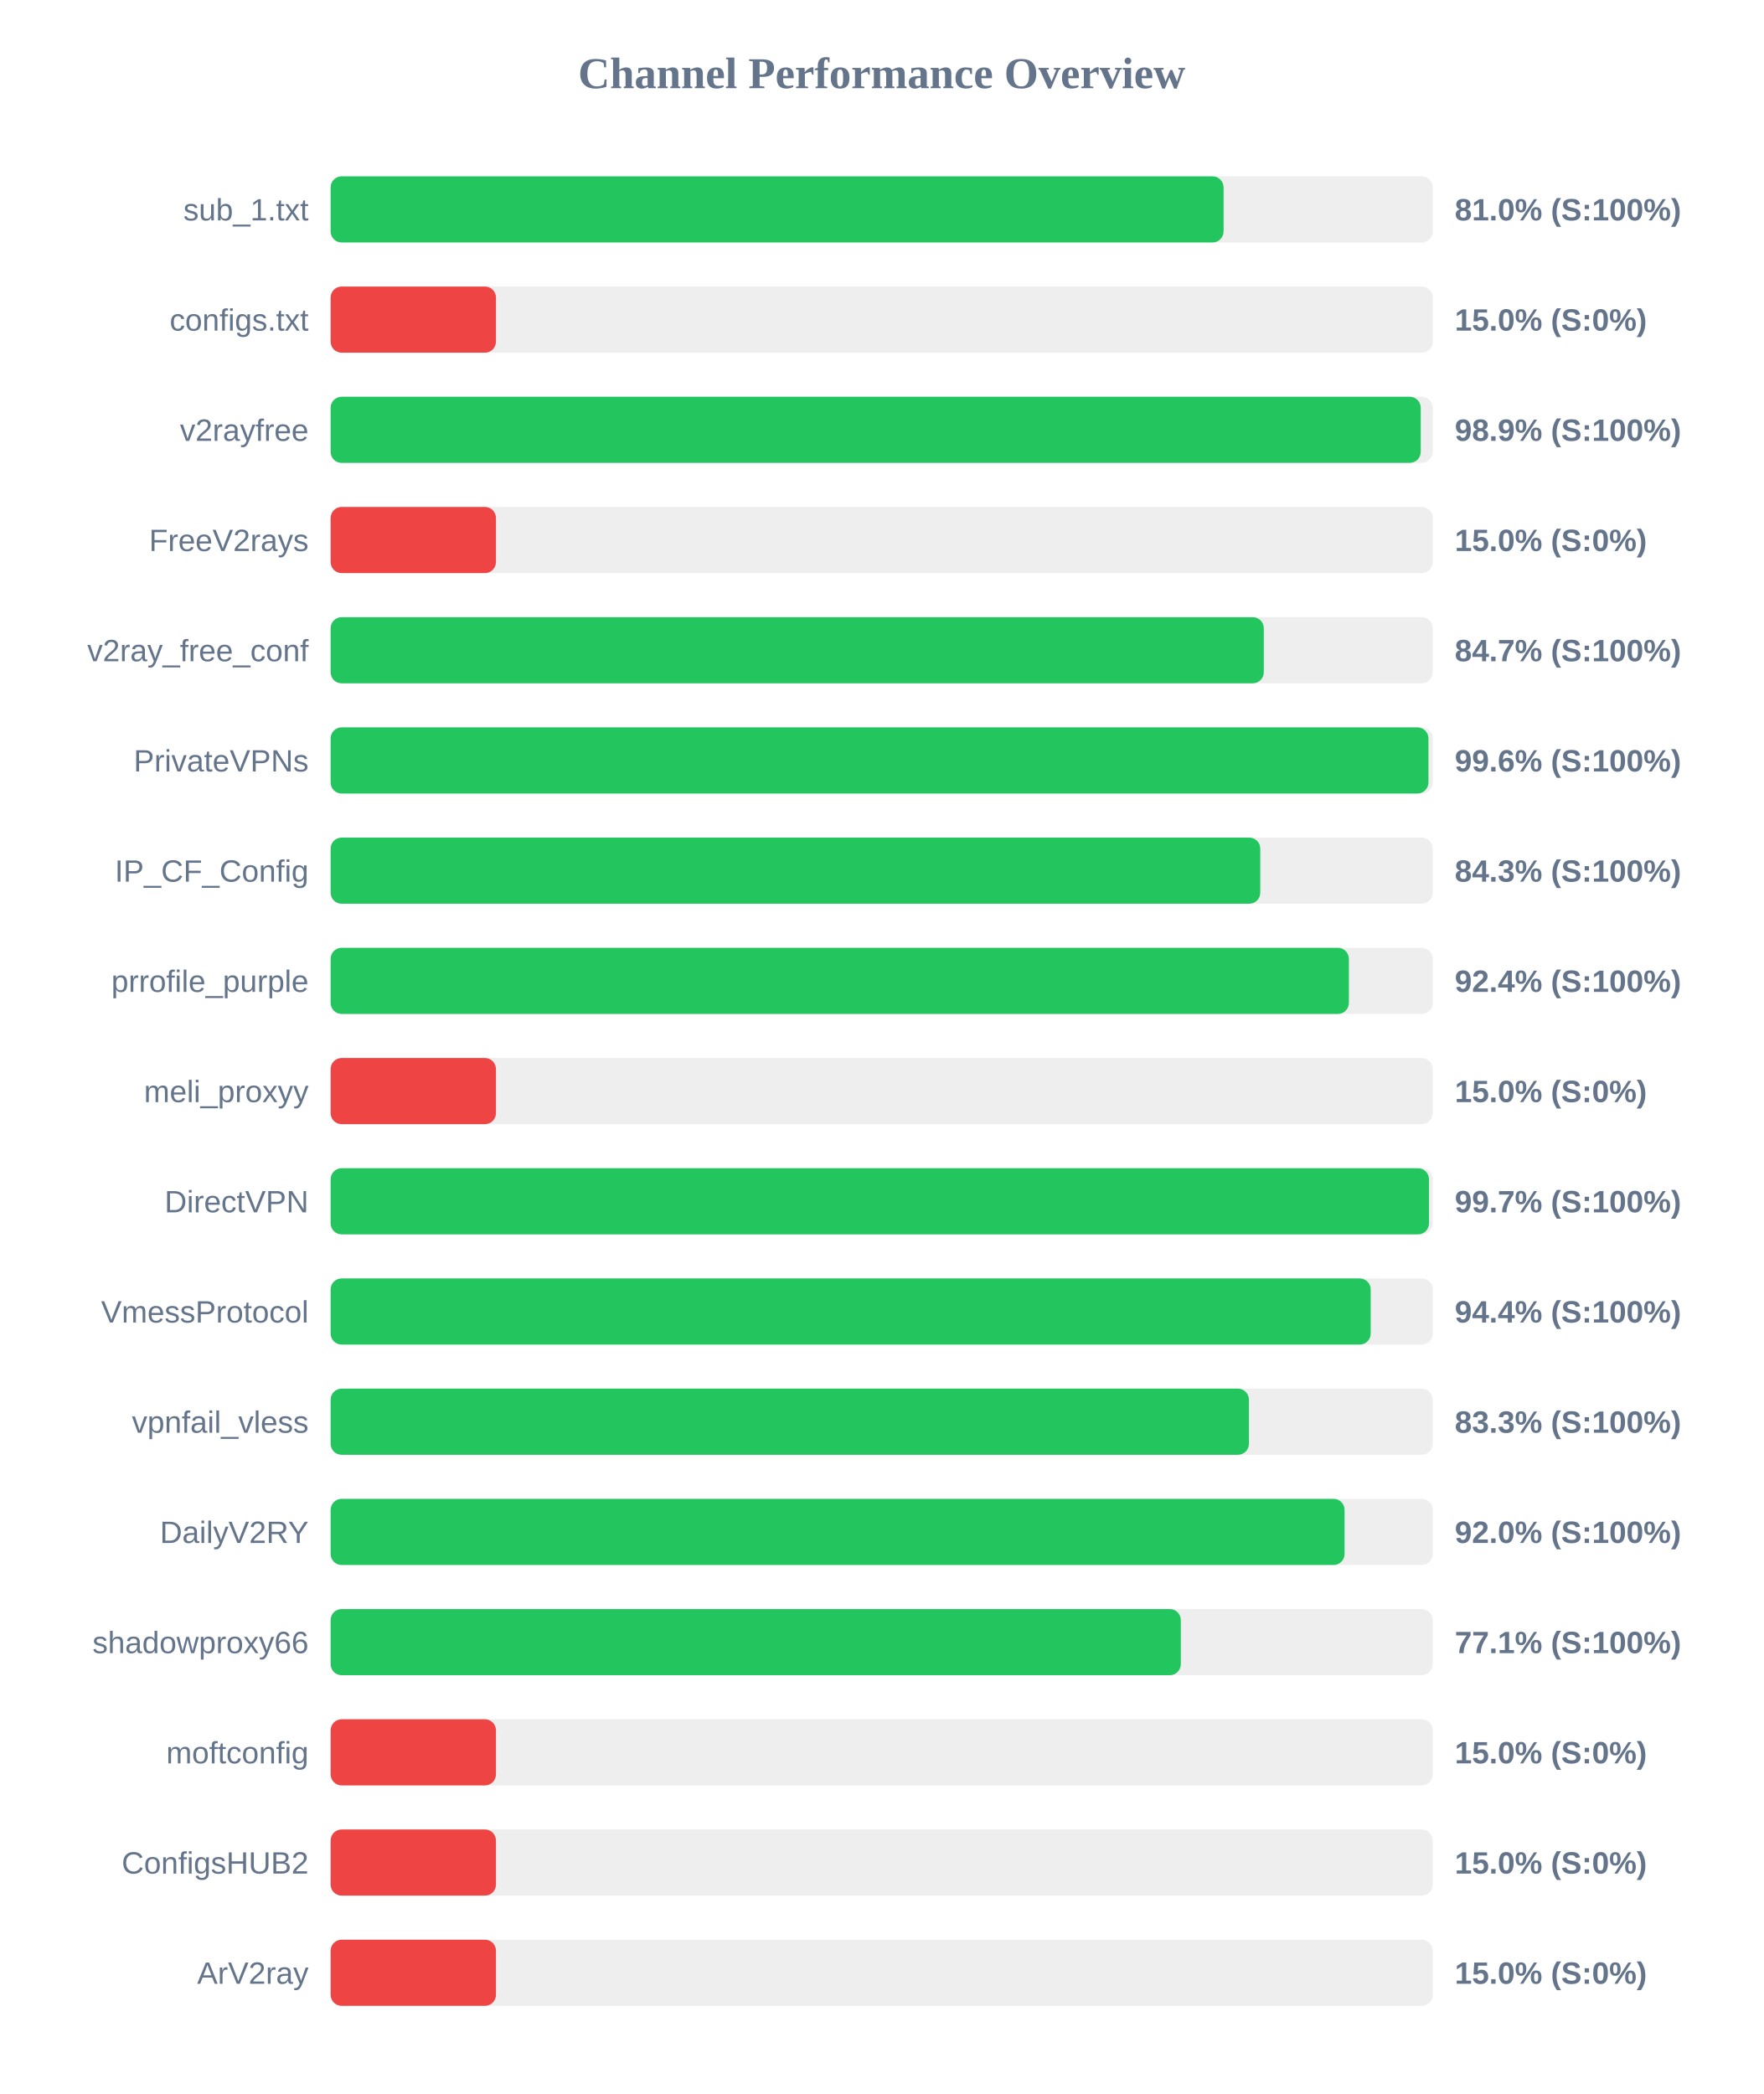
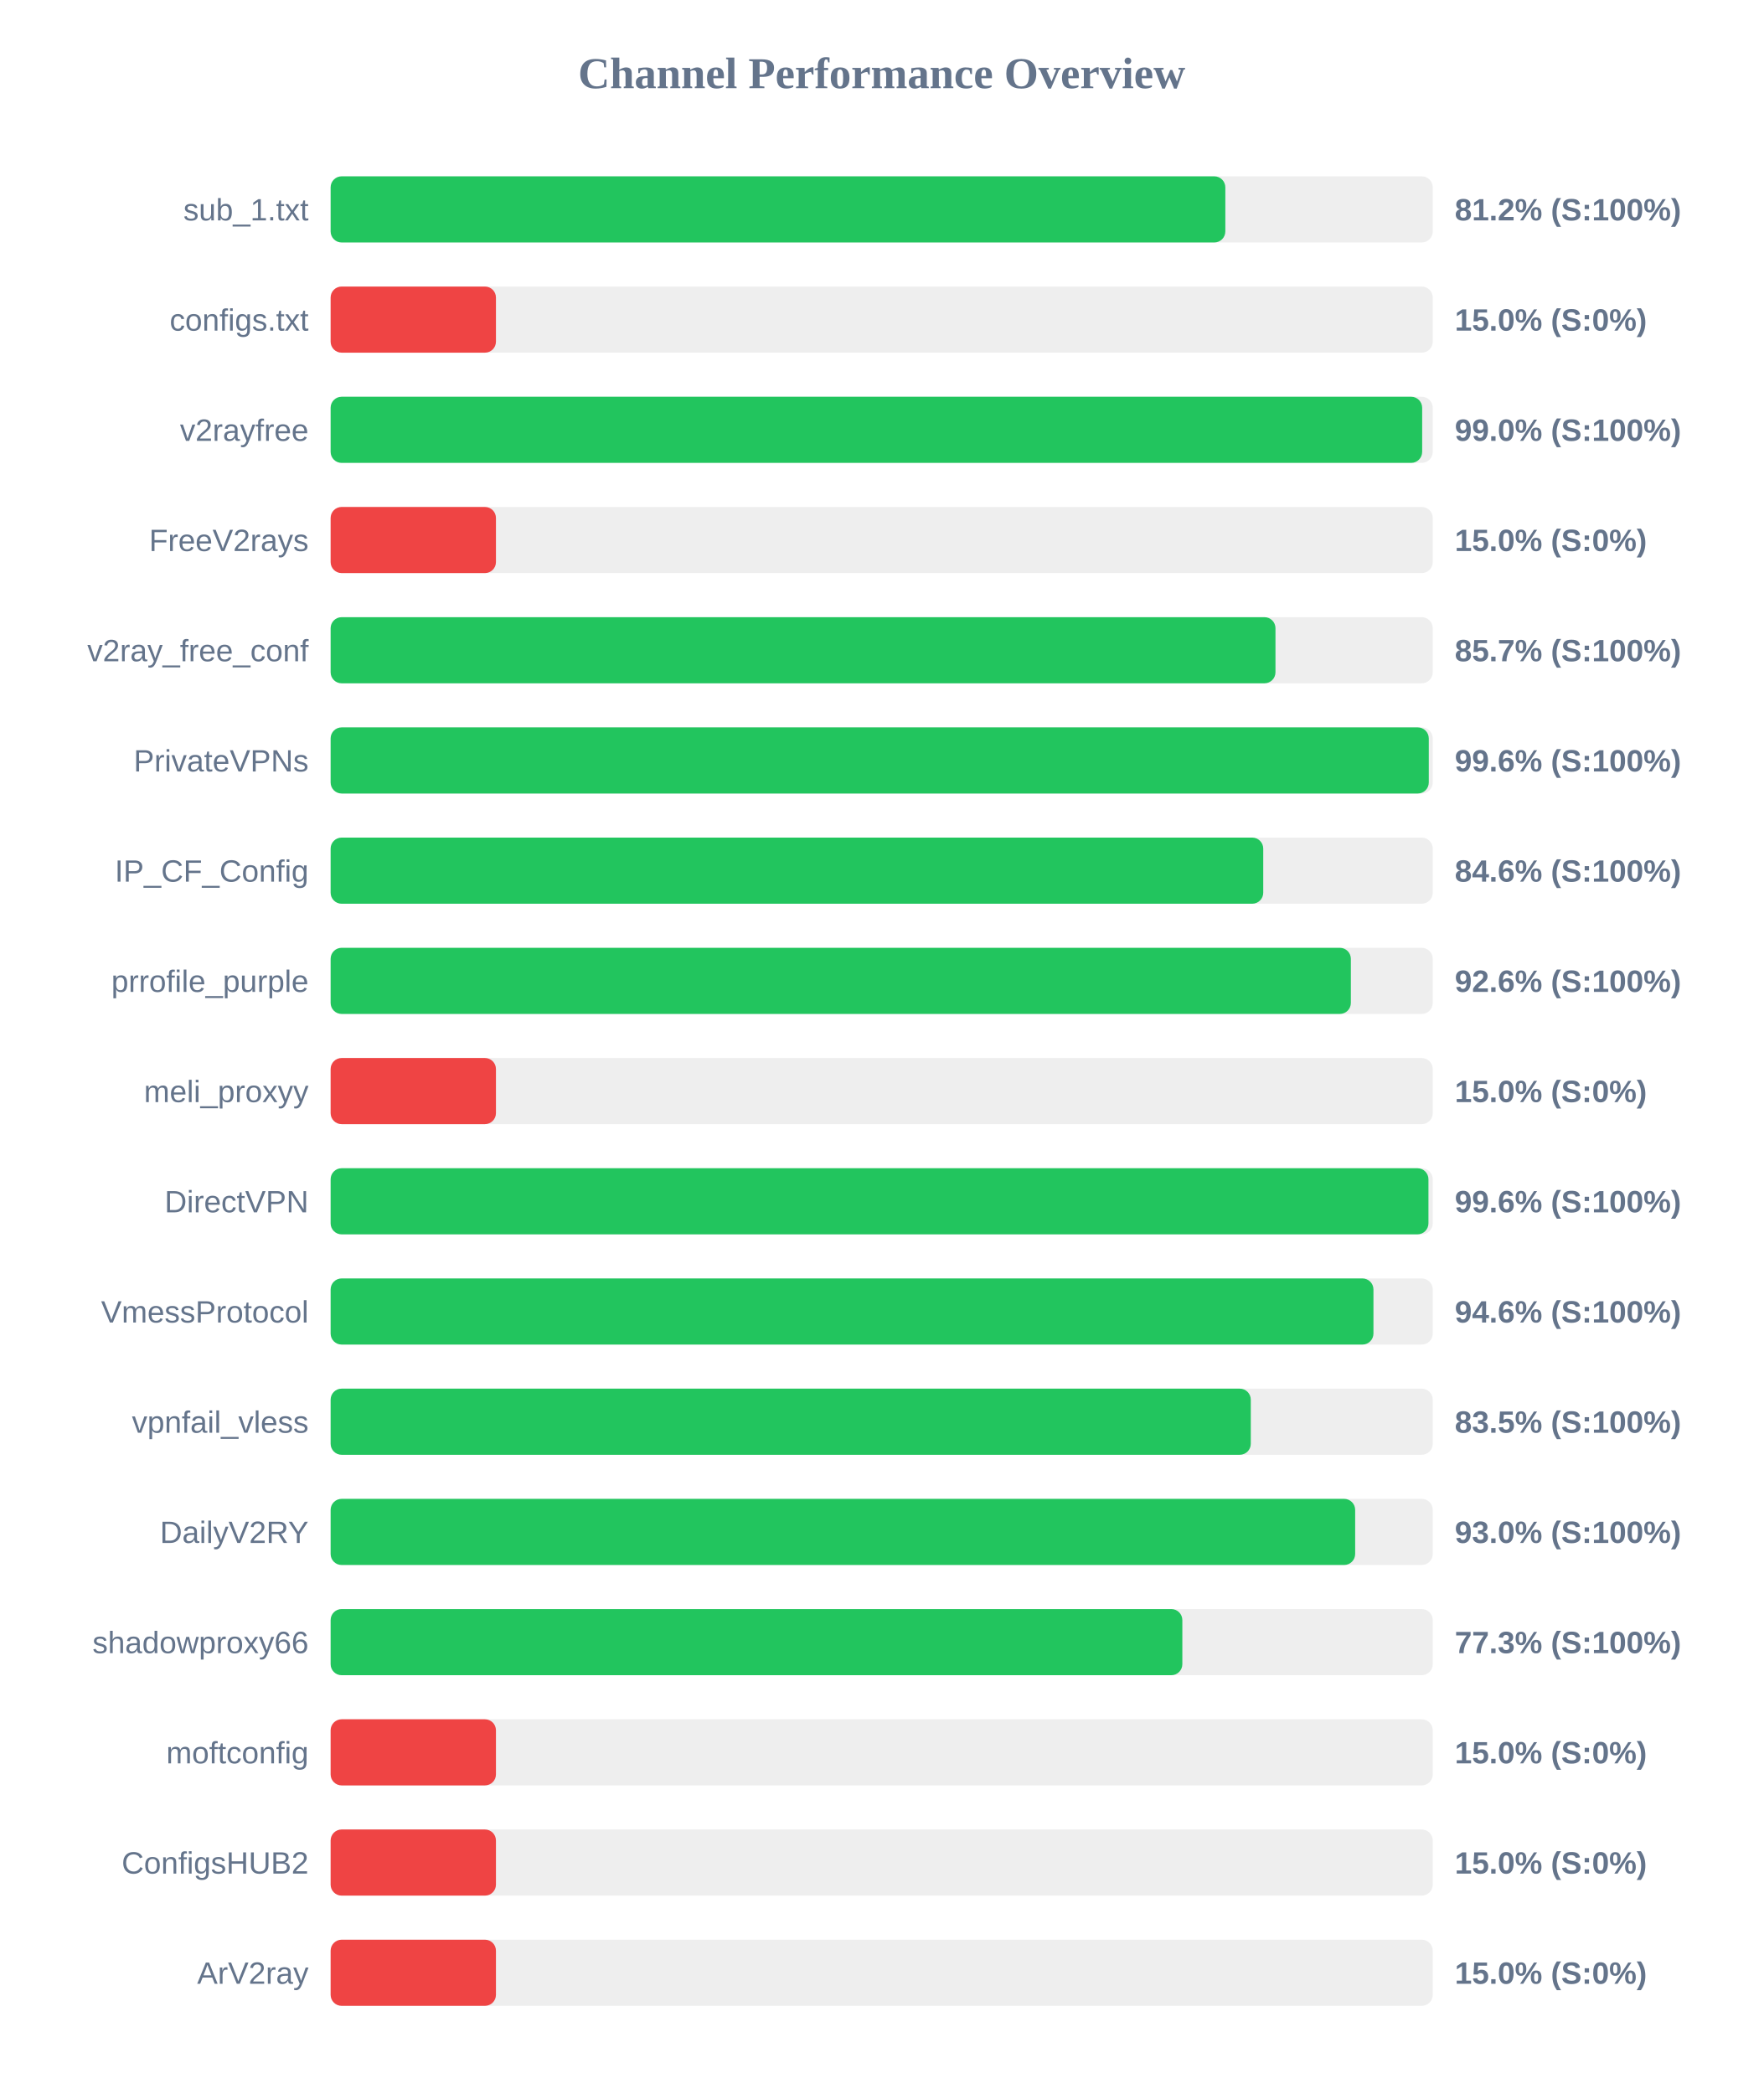
<svg xmlns="http://www.w3.org/2000/svg" width="800" height="950" version="1.1">
  <style>
        .row { font: 14px Arial; fill: #64748b; }
        .score { font: bold 14px Arial; fill: #64748b; }
    </style>
  <text x="400" y="40" text-anchor="middle" font-size="20px" font-weight="bold" fill="#64748b">Channel Performance Overview</text>
  <rect x="150" y="80" width="500" height="30" fill="#eee" rx="5" />
-   <rect x="150" y="80" width="405.1" height="30" fill="#22c55e" rx="5" />
+   <rect x="150" y="80" width="405.9" height="30" fill="#22c55e" rx="5" />
  <text x="140" y="100" text-anchor="end" class="row">sub_1.txt</text>
-   <text x="660" y="100" text-anchor="start" class="score">81.0% (S:100%)</text>
+   <text x="660" y="100" text-anchor="start" class="score">81.2% (S:100%)</text>
  <rect x="150" y="130" width="500" height="30" fill="#eee" rx="5" />
  <rect x="150" y="130" width="75.0" height="30" fill="#ef4444" rx="5" />
  <text x="140" y="150" text-anchor="end" class="row">configs.txt</text>
  <text x="660" y="150" text-anchor="start" class="score">15.0% (S:0%)</text>
  <rect x="150" y="180" width="500" height="30" fill="#eee" rx="5" />
-   <rect x="150" y="180" width="494.55" height="30" fill="#22c55e" rx="5" />
+   <rect x="150" y="180" width="495.2" height="30" fill="#22c55e" rx="5" />
  <text x="140" y="200" text-anchor="end" class="row">v2rayfree</text>
-   <text x="660" y="200" text-anchor="start" class="score">98.9% (S:100%)</text>
+   <text x="660" y="200" text-anchor="start" class="score">99.0% (S:100%)</text>
  <rect x="150" y="230" width="500" height="30" fill="#eee" rx="5" />
  <rect x="150" y="230" width="75.0" height="30" fill="#ef4444" rx="5" />
  <text x="140" y="250" text-anchor="end" class="row">FreeV2rays</text>
  <text x="660" y="250" text-anchor="start" class="score">15.0% (S:0%)</text>
  <rect x="150" y="280" width="500" height="30" fill="#eee" rx="5" />
-   <rect x="150" y="280" width="423.35" height="30" fill="#22c55e" rx="5" />
+   <rect x="150" y="280" width="428.65" height="30" fill="#22c55e" rx="5" />
  <text x="140" y="300" text-anchor="end" class="row">v2ray_free_conf</text>
-   <text x="660" y="300" text-anchor="start" class="score">84.7% (S:100%)</text>
+   <text x="660" y="300" text-anchor="start" class="score">85.7% (S:100%)</text>
  <rect x="150" y="330" width="500" height="30" fill="#eee" rx="5" />
-   <rect x="150" y="330" width="498.05" height="30" fill="#22c55e" rx="5" />
+   <rect x="150" y="330" width="498.2" height="30" fill="#22c55e" rx="5" />
  <text x="140" y="350" text-anchor="end" class="row">PrivateVPNs</text>
  <text x="660" y="350" text-anchor="start" class="score">99.6% (S:100%)</text>
  <rect x="150" y="380" width="500" height="30" fill="#eee" rx="5" />
-   <rect x="150" y="380" width="421.75" height="30" fill="#22c55e" rx="5" />
+   <rect x="150" y="380" width="423.1" height="30" fill="#22c55e" rx="5" />
  <text x="140" y="400" text-anchor="end" class="row">IP_CF_Config</text>
-   <text x="660" y="400" text-anchor="start" class="score">84.3% (S:100%)</text>
+   <text x="660" y="400" text-anchor="start" class="score">84.6% (S:100%)</text>
  <rect x="150" y="430" width="500" height="30" fill="#eee" rx="5" />
-   <rect x="150" y="430" width="461.95" height="30" fill="#22c55e" rx="5" />
+   <rect x="150" y="430" width="462.85" height="30" fill="#22c55e" rx="5" />
  <text x="140" y="450" text-anchor="end" class="row">prrofile_purple</text>
-   <text x="660" y="450" text-anchor="start" class="score">92.4% (S:100%)</text>
+   <text x="660" y="450" text-anchor="start" class="score">92.6% (S:100%)</text>
  <rect x="150" y="480" width="500" height="30" fill="#eee" rx="5" />
  <rect x="150" y="480" width="75.0" height="30" fill="#ef4444" rx="5" />
  <text x="140" y="500" text-anchor="end" class="row">meli_proxyy</text>
  <text x="660" y="500" text-anchor="start" class="score">15.0% (S:0%)</text>
  <rect x="150" y="530" width="500" height="30" fill="#eee" rx="5" />
-   <rect x="150" y="530" width="498.3" height="30" fill="#22c55e" rx="5" />
+   <rect x="150" y="530" width="498.05" height="30" fill="#22c55e" rx="5" />
  <text x="140" y="550" text-anchor="end" class="row">DirectVPN</text>
-   <text x="660" y="550" text-anchor="start" class="score">99.7% (S:100%)</text>
+   <text x="660" y="550" text-anchor="start" class="score">99.6% (S:100%)</text>
  <rect x="150" y="580" width="500" height="30" fill="#eee" rx="5" />
-   <rect x="150" y="580" width="471.85" height="30" fill="#22c55e" rx="5" />
+   <rect x="150" y="580" width="473.1" height="30" fill="#22c55e" rx="5" />
  <text x="140" y="600" text-anchor="end" class="row">VmessProtocol</text>
-   <text x="660" y="600" text-anchor="start" class="score">94.4% (S:100%)</text>
+   <text x="660" y="600" text-anchor="start" class="score">94.6% (S:100%)</text>
  <rect x="150" y="630" width="500" height="30" fill="#eee" rx="5" />
-   <rect x="150" y="630" width="416.6" height="30" fill="#22c55e" rx="5" />
+   <rect x="150" y="630" width="417.45" height="30" fill="#22c55e" rx="5" />
  <text x="140" y="650" text-anchor="end" class="row">vpnfail_vless</text>
-   <text x="660" y="650" text-anchor="start" class="score">83.3% (S:100%)</text>
+   <text x="660" y="650" text-anchor="start" class="score">83.5% (S:100%)</text>
  <rect x="150" y="680" width="500" height="30" fill="#eee" rx="5" />
-   <rect x="150" y="680" width="460.0" height="30" fill="#22c55e" rx="5" />
+   <rect x="150" y="680" width="464.8" height="30" fill="#22c55e" rx="5" />
  <text x="140" y="700" text-anchor="end" class="row">DailyV2RY</text>
-   <text x="660" y="700" text-anchor="start" class="score">92.0% (S:100%)</text>
+   <text x="660" y="700" text-anchor="start" class="score">93.0% (S:100%)</text>
  <rect x="150" y="730" width="500" height="30" fill="#eee" rx="5" />
-   <rect x="150" y="730" width="385.7" height="30" fill="#22c55e" rx="5" />
+   <rect x="150" y="730" width="386.4" height="30" fill="#22c55e" rx="5" />
  <text x="140" y="750" text-anchor="end" class="row">shadowproxy66</text>
-   <text x="660" y="750" text-anchor="start" class="score">77.1% (S:100%)</text>
+   <text x="660" y="750" text-anchor="start" class="score">77.3% (S:100%)</text>
  <rect x="150" y="780" width="500" height="30" fill="#eee" rx="5" />
  <rect x="150" y="780" width="75.0" height="30" fill="#ef4444" rx="5" />
  <text x="140" y="800" text-anchor="end" class="row">moftconfig</text>
  <text x="660" y="800" text-anchor="start" class="score">15.0% (S:0%)</text>
  <rect x="150" y="830" width="500" height="30" fill="#eee" rx="5" />
  <rect x="150" y="830" width="75.0" height="30" fill="#ef4444" rx="5" />
  <text x="140" y="850" text-anchor="end" class="row">ConfigsHUB2</text>
  <text x="660" y="850" text-anchor="start" class="score">15.0% (S:0%)</text>
  <rect x="150" y="880" width="500" height="30" fill="#eee" rx="5" />
  <rect x="150" y="880" width="75.0" height="30" fill="#ef4444" rx="5" />
  <text x="140" y="900" text-anchor="end" class="row">ArV2ray</text>
  <text x="660" y="900" text-anchor="start" class="score">15.0% (S:0%)</text>
</svg>
